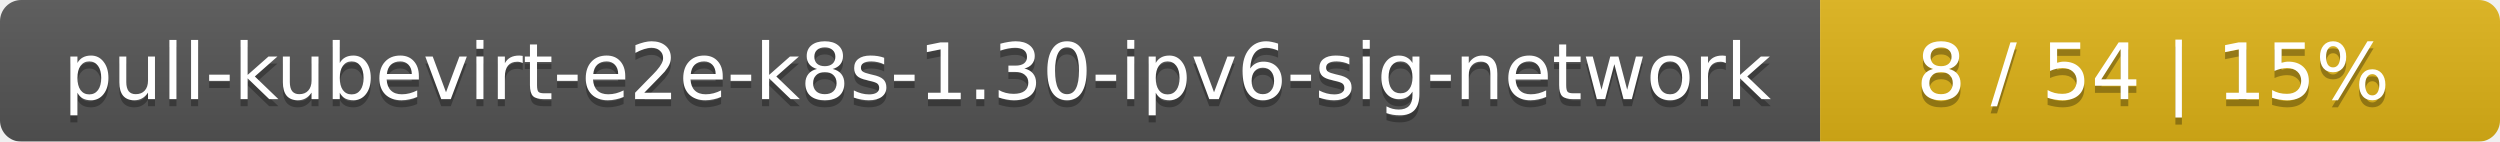
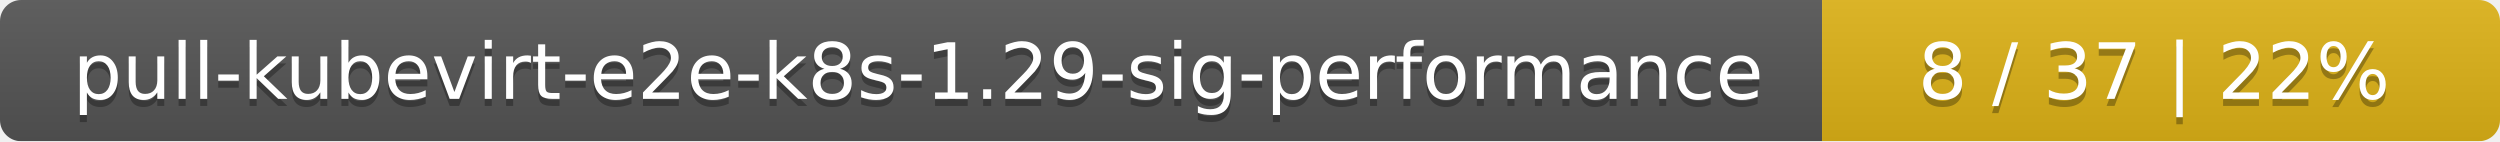
- <svg xmlns="http://www.w3.org/2000/svg" width="353" height="20">
+ <svg xmlns="http://www.w3.org/2000/svg" width="354" height="20">
  <linearGradient id="smooth" x2="0" y2="100%">
    <stop offset="0" stop-color="#bbb" stop-opacity=".1" />
    <stop offset="1" stop-opacity=".1" />
  </linearGradient>
  <mask id="round">
-     <rect width="353" height="20" rx="3" fill="#fff" />
+     <rect width="354" height="20" rx="3" fill="#fff" />
  </mask>
  <g mask="url(#round)">
-     <rect width="257" height="20" fill="#555" />
-     <rect x="257" width="96" height="20" fill="#dfb317" />
-     <rect width="353" height="20" fill="url(#smooth)" />
+     <rect width="258" height="20" fill="#555" />
+     <rect x="258" width="96" height="20" fill="#dfb317" />
+     <rect width="354" height="20" fill="url(#smooth)" />
  </g>
  <g fill="#fff" text-anchor="middle" font-family="DejaVu Sans,Verdana,Geneva,sans-serif" font-size="11">
-     <text x="129.5" y="15" fill="#010101" fill-opacity=".3">pull-kubevirt-e2e-k8s-1.30-ipv6-sig-network</text>
-     <text x="129.5" y="14">pull-kubevirt-e2e-k8s-1.30-ipv6-sig-network</text>
-     <text x="304" y="15" fill="#010101" fill-opacity=".3">8 / 54    |    15%</text>
-     <text x="304" y="14">8 / 54    |    15%</text>
+     <text x="130" y="15" fill="#010101" fill-opacity=".3">pull-kubevirt-e2e-k8s-1.29-sig-performance</text>
+     <text x="130" y="14">pull-kubevirt-e2e-k8s-1.29-sig-performance</text>
+     <text x="305" y="15" fill="#010101" fill-opacity=".3">8 / 37    |    22%</text>
+     <text x="305" y="14">8 / 37    |    22%</text>
  </g>
</svg>
